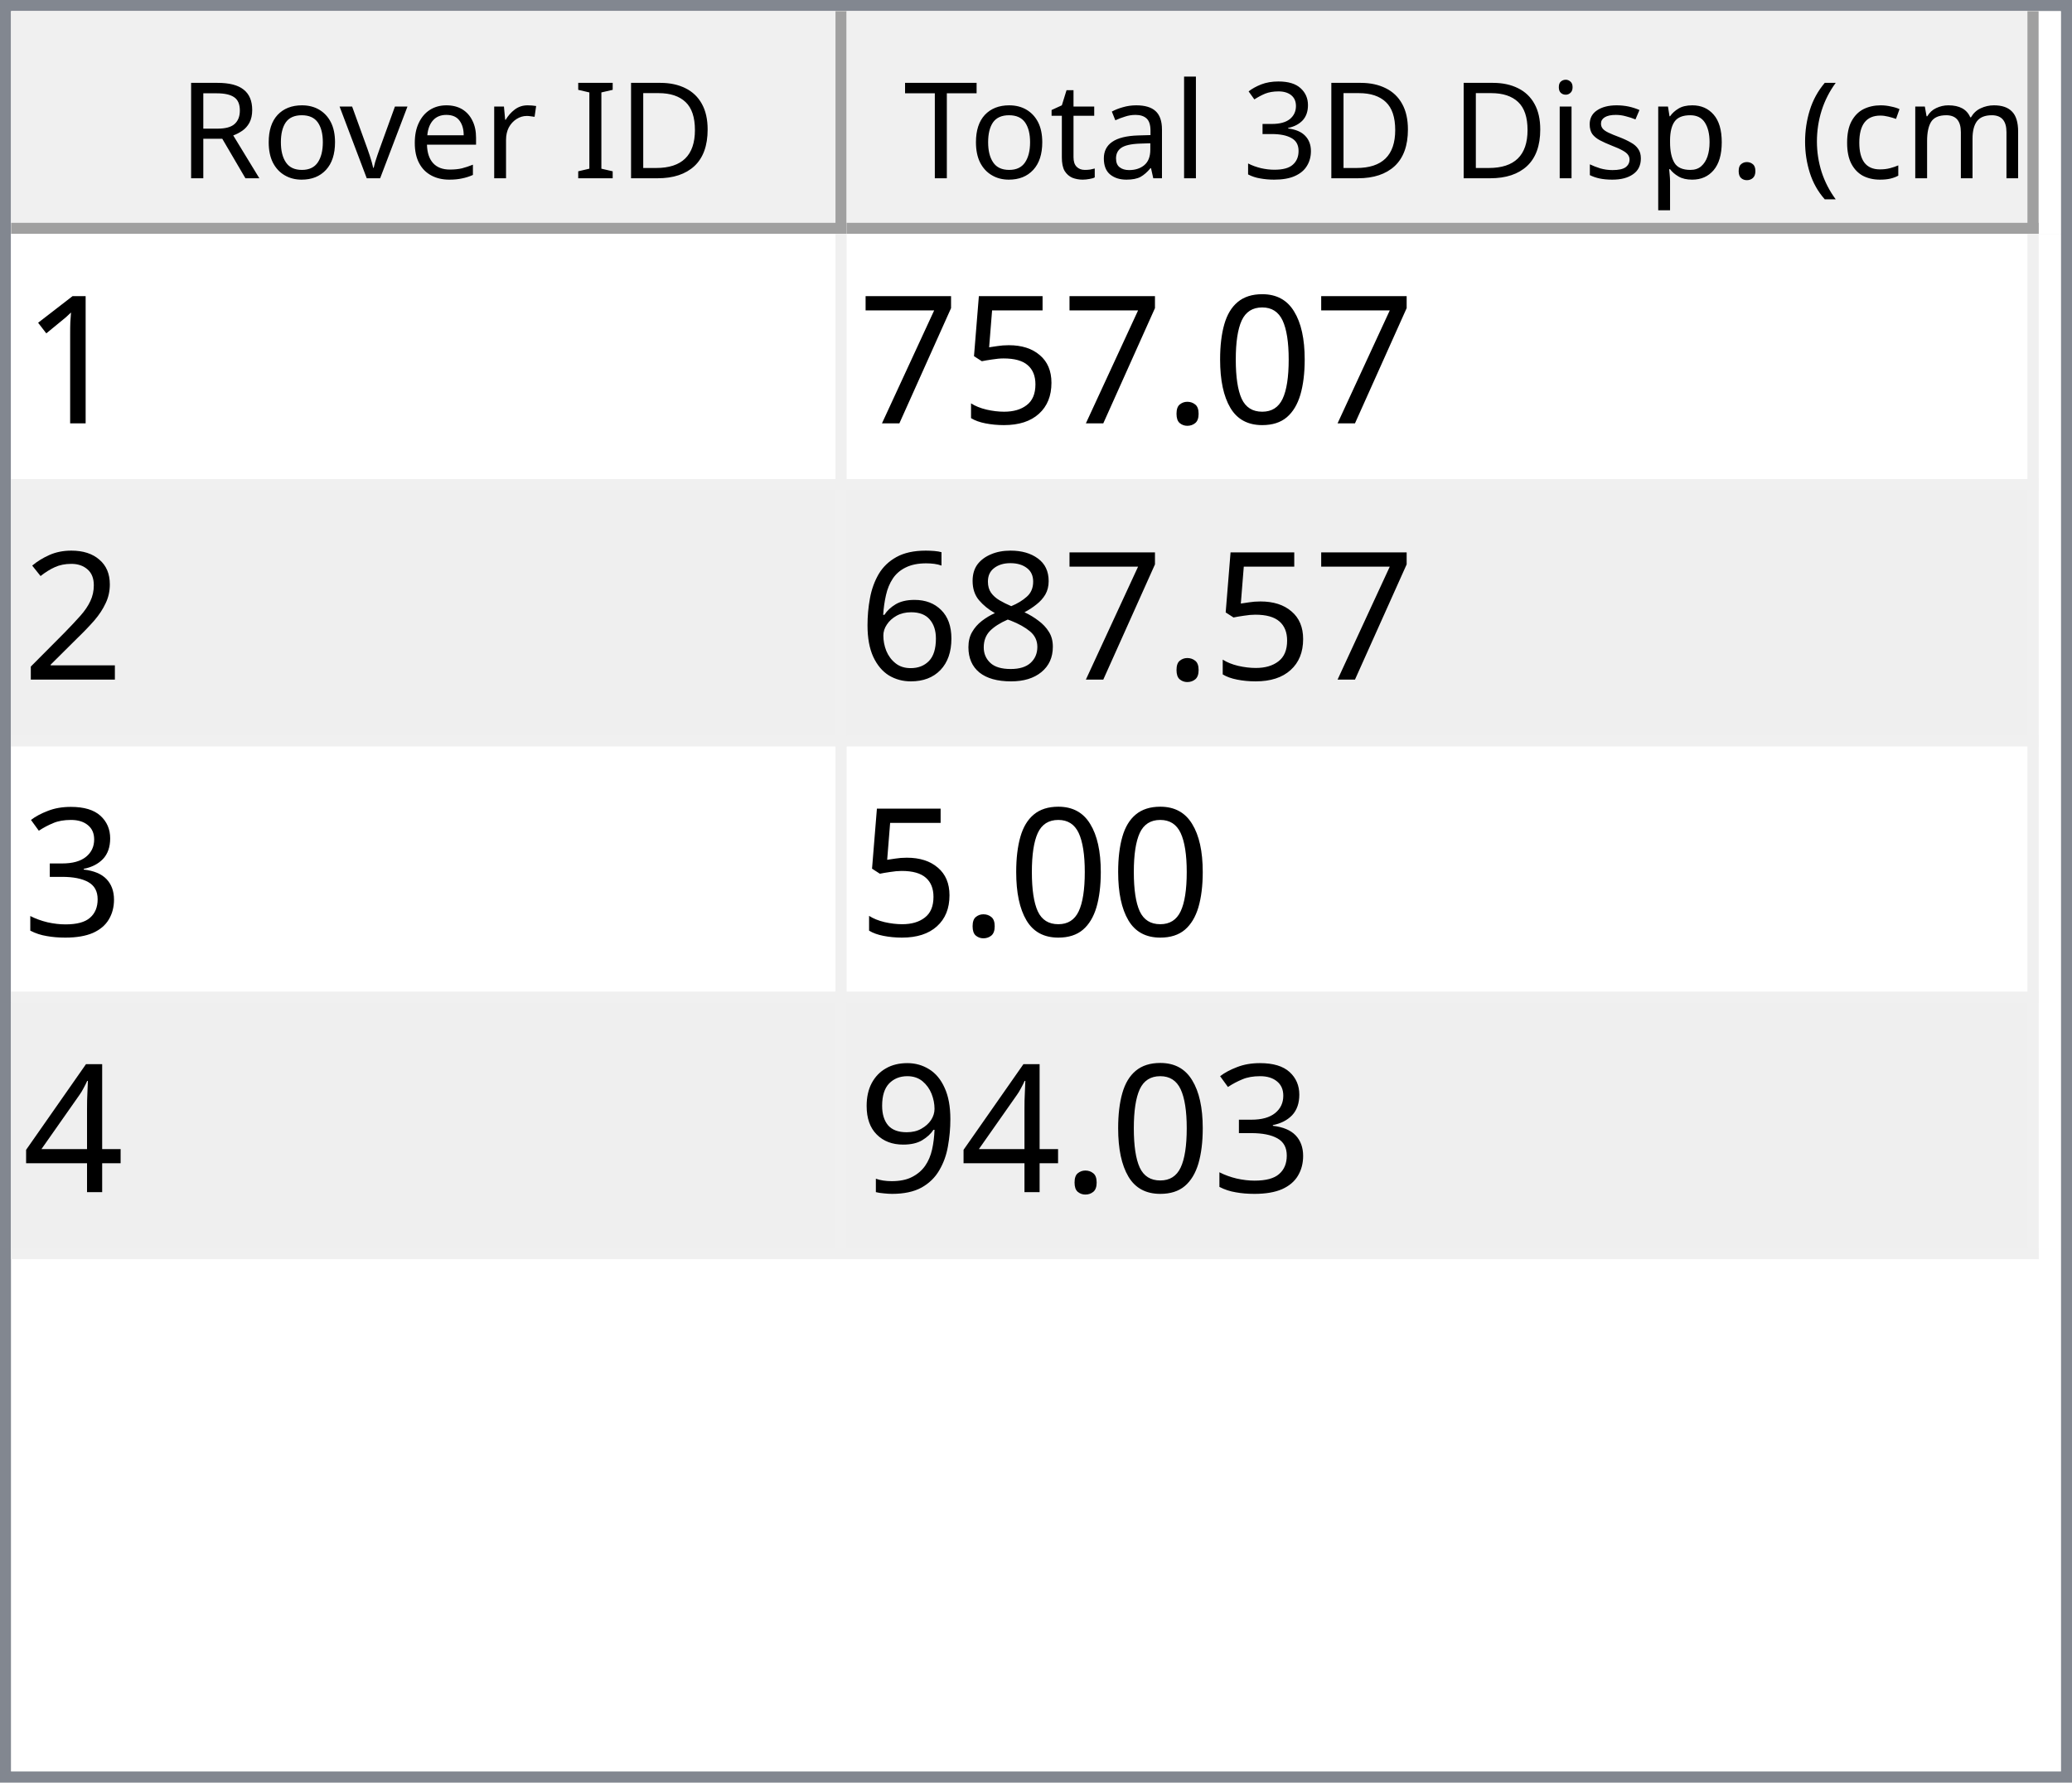
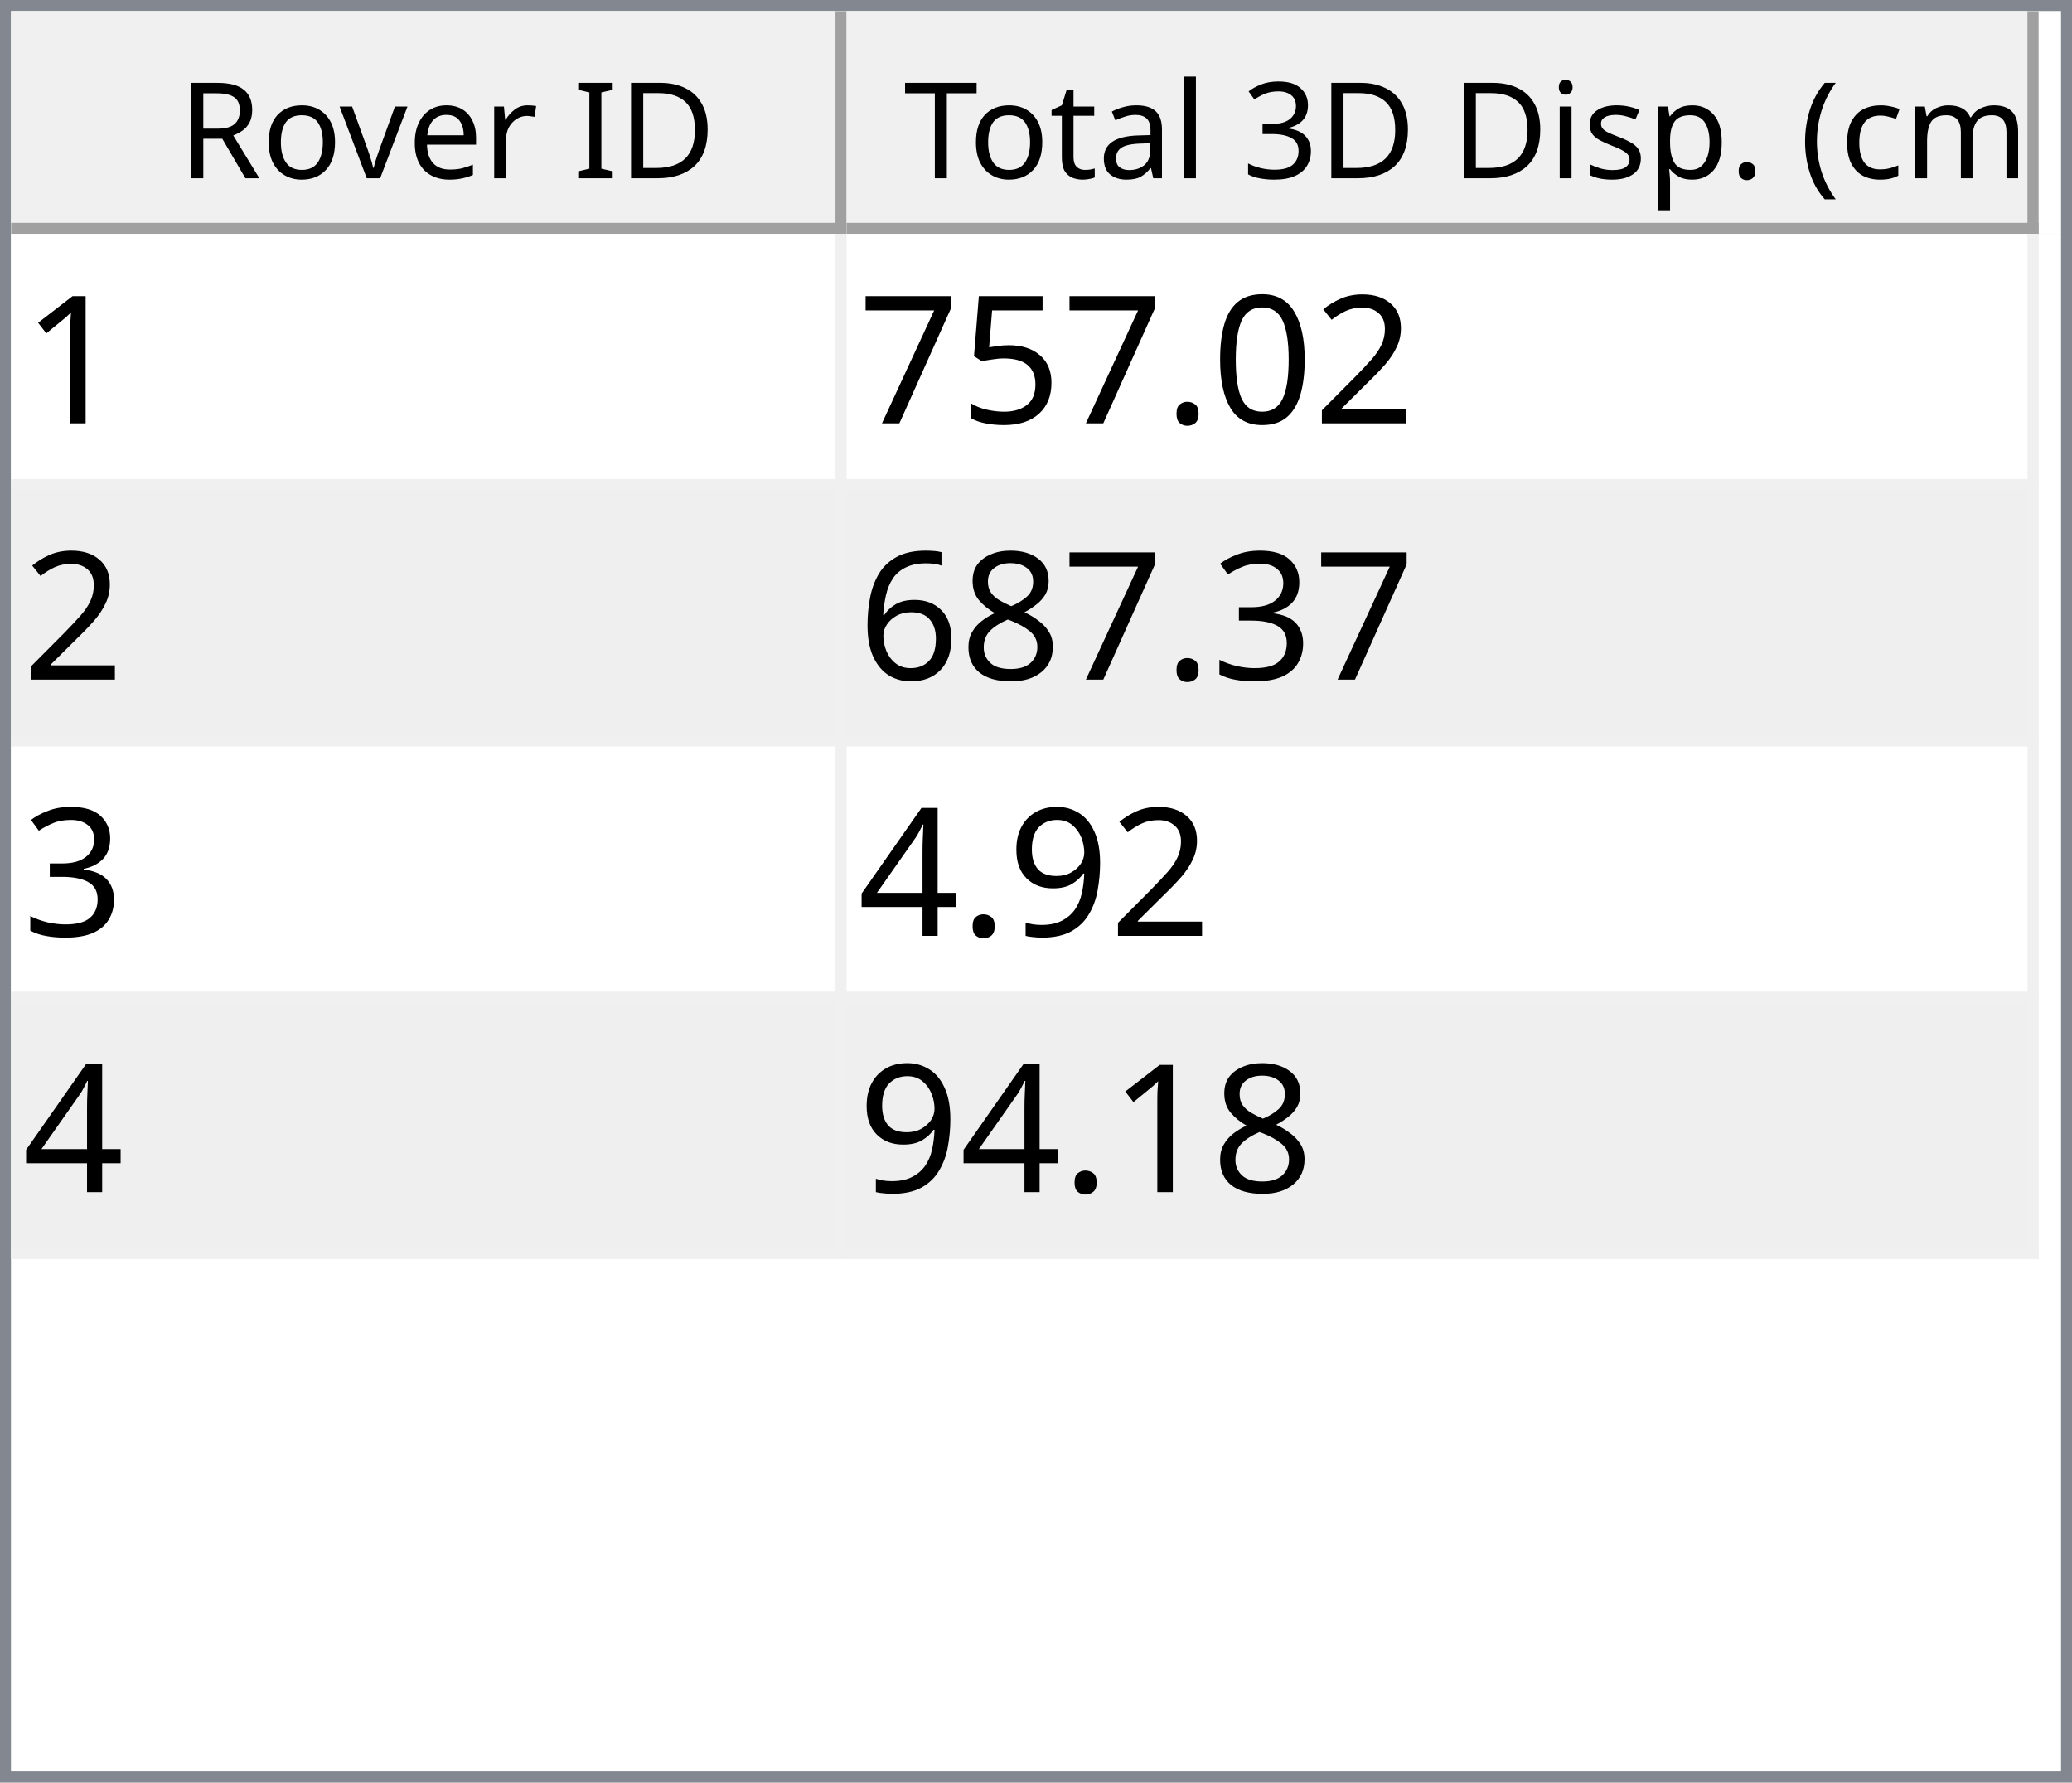
<svg xmlns="http://www.w3.org/2000/svg" style="fill-opacity:1; color-rendering:auto; color-interpolation:auto; text-rendering:auto; stroke:black; stroke-linecap:square; stroke-miterlimit:10; shape-rendering:auto; stroke-opacity:1; fill:black; stroke-dasharray:none; font-weight:normal; stroke-width:1; font-family:'Dialog'; font-style:normal; stroke-linejoin:miter; font-size:12px; stroke-dashoffset:0; image-rendering:auto;" width="186" height="160">
  <defs id="genericDefs" />
  <g>
    <defs id="defs1">
      <clipPath clipPathUnits="userSpaceOnUse" id="clipPath1">
        <path d="M0 0 L186 0 L186 160 L0 160 L0 0 Z" />
      </clipPath>
      <clipPath clipPathUnits="userSpaceOnUse" id="clipPath2">
        <path d="M0 0 L0 160 L186 160 L186 0 Z" />
      </clipPath>
      <clipPath clipPathUnits="userSpaceOnUse" id="clipPath3">
        <path d="M0 0 L0 20 L184 20 L184 0 Z" />
      </clipPath>
      <clipPath clipPathUnits="userSpaceOnUse" id="clipPath4">
        <path d="M0 0 L0 20 L75 20 L75 0 Z" />
      </clipPath>
      <clipPath clipPathUnits="userSpaceOnUse" id="clipPath5">
        <path d="M1 1 L1 19 L74 19 L74 1 Z" />
      </clipPath>
      <clipPath clipPathUnits="userSpaceOnUse" id="clipPath6">
        <path d="M0 0 L0 18 L73 18 L73 0 Z" />
      </clipPath>
      <clipPath clipPathUnits="userSpaceOnUse" id="clipPath7">
        <path d="M-0.5 -0.5 L-0.5 19.5 L74.5 19.5 L74.5 -0.5 Z" />
      </clipPath>
      <clipPath clipPathUnits="userSpaceOnUse" id="clipPath8">
        <path d="M0 0 L0 20 L107 20 L107 0 Z" />
      </clipPath>
      <clipPath clipPathUnits="userSpaceOnUse" id="clipPath9">
        <path d="M1 1 L1 19 L106 19 L106 1 Z" />
      </clipPath>
      <clipPath clipPathUnits="userSpaceOnUse" id="clipPath10">
        <path d="M0 0 L0 18 L105 18 L105 0 Z" />
      </clipPath>
      <clipPath clipPathUnits="userSpaceOnUse" id="clipPath11">
        <path d="M-0.5 -0.5 L-0.5 19.5 L106.5 19.5 L106.5 -0.5 Z" />
      </clipPath>
      <clipPath clipPathUnits="userSpaceOnUse" id="clipPath12">
        <path d="M0 0 L0 138 L184 138 L184 0 Z" />
      </clipPath>
      <clipPath clipPathUnits="userSpaceOnUse" id="clipPath13">
        <path d="M0 0 L0 92 L182 92 L182 0 Z" />
      </clipPath>
      <clipPath clipPathUnits="userSpaceOnUse" id="clipPath14">
        <path d="M-0.5 -0.5 L-0.5 91.5 L181.5 91.5 L181.5 -0.5 Z" />
      </clipPath>
      <clipPath clipPathUnits="userSpaceOnUse" id="clipPath15">
        <path d="M0 0 L0 22 L74 22 L74 0 Z" />
      </clipPath>
      <clipPath clipPathUnits="userSpaceOnUse" id="clipPath16">
        <path d="M0 0 L0 22 L106 22 L106 0 Z" />
      </clipPath>
      <font horiz-adv-x="64.551" id="font1">
        <font-face ascent="107.91" descent="25.098" units-per-em="100" style="font-style:normal; font-family:Segoe UI; font-weight:normal;" />
        <missing-glyph horiz-adv-x="64.551" d="M8.109 0 L8.109 68.266 L56.453 68.266 L56.453 0 L8.109 0 ZM15.328 7.234 L49.219 7.234 L49.219 61.031 L15.328 61.031 L15.328 7.234 Z" />
        <glyph unicode="D" horiz-adv-x="70.117" d="M9.188 0 L9.188 70.016 L28.516 70.016 Q65.531 70.016 65.531 35.891 Q65.531 19.672 55.25 9.836 Q44.969 0 27.734 0 L9.188 0 ZM17.391 62.594 L17.391 7.422 L27.828 7.422 Q41.609 7.422 49.273 14.797 Q56.938 22.172 56.938 35.688 Q56.938 62.594 28.328 62.594 L17.391 62.594 Z" />
        <glyph unicode="I" horiz-adv-x="26.611" d="M17.391 0 L9.188 0 L9.188 70.016 L17.391 70.016 L17.391 0 Z" />
        <glyph unicode=" " horiz-adv-x="27.393" d="" />
        <glyph unicode="r" horiz-adv-x="34.766" d="M34.188 41.891 Q32.078 43.5 28.125 43.5 Q23 43.5 19.555 38.672 Q16.109 33.844 16.109 25.484 L16.109 0 L8.109 0 L8.109 50 L16.109 50 L16.109 39.703 L16.312 39.703 Q18.016 44.969 21.531 47.922 Q25.047 50.875 29.391 50.875 Q32.516 50.875 34.188 50.203 L34.188 41.891 Z" />
        <glyph unicode="e" horiz-adv-x="52.295" d="M48.297 23 L12.984 23 Q13.188 14.656 17.484 10.109 Q21.781 5.562 29.297 5.562 Q37.75 5.562 44.828 11.141 L44.828 3.609 Q38.234 -1.172 27.391 -1.172 Q16.797 -1.172 10.742 5.641 Q4.688 12.453 4.688 24.812 Q4.688 36.469 11.305 43.82 Q17.922 51.172 27.734 51.172 Q37.547 51.172 42.922 44.828 Q48.297 38.484 48.297 27.203 L48.297 23 ZM40.094 29.781 Q40.047 36.719 36.75 40.578 Q33.453 44.438 27.594 44.438 Q21.922 44.438 17.969 40.383 Q14.016 36.328 13.094 29.781 L40.094 29.781 Z" />
        <glyph unicode="v" horiz-adv-x="47.9" d="M47.406 50 L27.484 0 L19.625 0 L0.688 50 L9.469 50 L22.172 13.672 Q23.578 9.672 23.922 6.688 L24.125 6.688 Q24.609 10.453 25.688 13.484 L38.969 50 L47.406 50 Z" />
        <glyph unicode="o" horiz-adv-x="58.594" d="M29 -1.172 Q17.922 -1.172 11.305 5.836 Q4.688 12.844 4.688 24.422 Q4.688 37.016 11.57 44.094 Q18.453 51.172 30.172 51.172 Q41.359 51.172 47.633 44.289 Q53.906 37.406 53.906 25.203 Q53.906 13.234 47.141 6.031 Q40.375 -1.172 29 -1.172 ZM29.594 44.438 Q21.875 44.438 17.383 39.188 Q12.891 33.938 12.891 24.703 Q12.891 15.828 17.43 10.695 Q21.969 5.562 29.594 5.562 Q37.359 5.562 41.531 10.594 Q45.703 15.625 45.703 24.906 Q45.703 34.281 41.531 39.359 Q37.359 44.438 29.594 44.438 Z" />
        <glyph unicode="R" horiz-adv-x="59.814" d="M59.375 0 L49.609 0 L37.891 19.625 Q36.281 22.359 34.766 24.289 Q33.25 26.219 31.664 27.438 Q30.078 28.656 28.25 29.219 Q26.422 29.781 24.125 29.781 L17.391 29.781 L17.391 0 L9.188 0 L9.188 70.016 L30.078 70.016 Q34.672 70.016 38.555 68.867 Q42.438 67.719 45.289 65.375 Q48.141 63.031 49.758 59.547 Q51.375 56.062 51.375 51.375 Q51.375 47.703 50.273 44.656 Q49.172 41.609 47.148 39.211 Q45.125 36.812 42.266 35.133 Q39.406 33.453 35.844 32.516 L35.844 32.328 Q37.594 31.547 38.891 30.547 Q40.188 29.547 41.359 28.18 Q42.531 26.812 43.68 25.078 Q44.828 23.344 46.234 21.047 L59.375 0 ZM17.391 62.594 L17.391 37.203 L28.516 37.203 Q31.594 37.203 34.203 38.133 Q36.812 39.062 38.719 40.797 Q40.625 42.531 41.703 45.047 Q42.781 47.562 42.781 50.688 Q42.781 56.297 39.141 59.445 Q35.5 62.594 28.609 62.594 L17.391 62.594 Z" />
        <glyph unicode=")" horiz-adv-x="30.176" d="M8.297 -15.922 L1.172 -15.922 Q16.406 2.344 16.406 26.812 Q16.406 51.469 1.078 70.016 L8.297 70.016 Q23.531 52.156 23.531 26.703 Q23.531 1.375 8.297 -15.922 Z" />
        <glyph unicode="m" horiz-adv-x="86.133" d="M79.109 0 L71.094 0 L71.094 28.719 Q71.094 37.016 68.531 40.727 Q65.969 44.438 59.906 44.438 Q54.781 44.438 51.195 39.75 Q47.609 35.062 47.609 28.516 L47.609 0 L39.594 0 L39.594 29.688 Q39.594 44.438 28.219 44.438 Q22.953 44.438 19.531 40.016 Q16.109 35.594 16.109 28.516 L16.109 0 L8.109 0 L8.109 50 L16.109 50 L16.109 42.094 L16.312 42.094 Q21.625 51.172 31.844 51.172 Q36.969 51.172 40.773 48.312 Q44.578 45.453 46 40.828 Q51.562 51.172 62.594 51.172 Q79.109 51.172 79.109 30.812 L79.109 0 Z" />
        <glyph unicode="c" horiz-adv-x="46.191" d="M42.188 2.297 Q36.422 -1.172 28.516 -1.172 Q17.828 -1.172 11.258 5.789 Q4.688 12.75 4.688 23.828 Q4.688 36.188 11.766 43.68 Q18.844 51.172 30.672 51.172 Q37.25 51.172 42.281 48.734 L42.281 40.531 Q36.719 44.438 30.375 44.438 Q22.703 44.438 17.797 38.945 Q12.891 33.453 12.891 24.516 Q12.891 15.719 17.508 10.641 Q22.125 5.562 29.891 5.562 Q36.422 5.562 42.188 9.906 L42.188 2.297 Z" />
        <glyph unicode="(" horiz-adv-x="30.176" d="M29.109 -15.922 L21.969 -15.922 Q6.844 1.375 6.844 26.703 Q6.844 52.156 21.969 70.016 L29.203 70.016 Q13.875 51.469 13.875 26.812 Q13.875 2.344 29.109 -15.922 Z" />
        <glyph unicode="." horiz-adv-x="21.68" d="M10.891 -1.078 Q8.641 -1.078 7.055 0.539 Q5.469 2.156 5.469 4.391 Q5.469 6.641 7.055 8.273 Q8.641 9.906 10.891 9.906 Q13.188 9.906 14.797 8.273 Q16.406 6.641 16.406 4.391 Q16.406 2.156 14.797 0.539 Q13.188 -1.078 10.891 -1.078 Z" />
        <glyph unicode="p" horiz-adv-x="58.789" d="M16.312 7.234 L16.109 7.234 L16.109 -23 L8.109 -23 L8.109 50 L16.109 50 L16.109 41.219 L16.312 41.219 Q22.219 51.172 33.594 51.172 Q43.266 51.172 48.688 44.461 Q54.109 37.75 54.109 26.469 Q54.109 13.922 48 6.375 Q41.891 -1.172 31.297 -1.172 Q21.578 -1.172 16.312 7.234 ZM16.109 27.391 L16.109 20.406 Q16.109 14.203 20.141 9.883 Q24.172 5.562 30.375 5.562 Q37.641 5.562 41.773 11.133 Q45.906 16.703 45.906 26.609 Q45.906 34.969 42.047 39.703 Q38.188 44.438 31.594 44.438 Q24.609 44.438 20.359 39.578 Q16.109 34.719 16.109 27.391 Z" />
        <glyph unicode="s" horiz-adv-x="42.432" d="M5.078 1.812 L5.078 10.406 Q11.625 5.562 19.484 5.562 Q30.031 5.562 30.031 12.594 Q30.031 14.594 29.125 15.992 Q28.219 17.391 26.68 18.461 Q25.141 19.531 23.07 20.383 Q21 21.234 18.609 22.172 Q15.281 23.484 12.766 24.828 Q10.25 26.172 8.57 27.859 Q6.891 29.547 6.031 31.695 Q5.172 33.844 5.172 36.719 Q5.172 40.234 6.789 42.945 Q8.406 45.656 11.086 47.484 Q13.766 49.312 17.211 50.242 Q20.656 51.172 24.312 51.172 Q30.812 51.172 35.938 48.922 L35.938 40.828 Q30.422 44.438 23.25 44.438 Q21 44.438 19.195 43.922 Q17.391 43.406 16.094 42.477 Q14.797 41.547 14.086 40.258 Q13.375 38.969 13.375 37.406 Q13.375 35.453 14.086 34.133 Q14.797 32.812 16.164 31.789 Q17.531 30.766 19.484 29.938 Q21.438 29.109 23.922 28.125 Q27.25 26.859 29.883 25.516 Q32.516 24.172 34.375 22.484 Q36.234 20.797 37.234 18.602 Q38.234 16.406 38.234 13.375 Q38.234 9.672 36.602 6.938 Q34.969 4.203 32.234 2.398 Q29.5 0.594 25.93 -0.289 Q22.359 -1.172 18.453 -1.172 Q10.75 -1.172 5.078 1.812 Z" />
        <glyph unicode="i" horiz-adv-x="24.219" d="M12.203 62.703 Q10.062 62.703 8.547 64.164 Q7.031 65.625 7.031 67.875 Q7.031 70.125 8.547 71.609 Q10.062 73.094 12.203 73.094 Q14.406 73.094 15.945 71.609 Q17.484 70.125 17.484 67.875 Q17.484 65.719 15.945 64.211 Q14.406 62.703 12.203 62.703 ZM16.109 0 L8.109 0 L8.109 50 L16.109 50 L16.109 0 Z" />
        <glyph unicode="3" horiz-adv-x="53.906" d="M46.531 19.828 Q46.531 15.094 44.75 11.211 Q42.969 7.328 39.719 4.57 Q36.469 1.812 31.93 0.297 Q27.391 -1.219 21.922 -1.219 Q11.922 -1.219 6 2.594 L6 11.188 Q13.094 5.609 22.219 5.609 Q25.875 5.609 28.828 6.539 Q31.781 7.469 33.906 9.227 Q36.031 10.984 37.18 13.477 Q38.328 15.969 38.328 19.094 Q38.328 32.812 18.797 32.812 L12.984 32.812 L12.984 39.594 L18.5 39.594 Q35.797 39.594 35.797 52.484 Q35.797 64.406 22.609 64.406 Q15.188 64.406 8.688 59.422 L8.688 67.188 Q15.375 71.188 24.609 71.188 Q29 71.188 32.57 69.969 Q36.141 68.75 38.68 66.555 Q41.219 64.359 42.609 61.281 Q44 58.203 44 54.5 Q44 40.672 30.031 36.719 L30.031 36.531 Q33.594 36.141 36.625 34.797 Q39.656 33.453 41.852 31.305 Q44.047 29.156 45.289 26.25 Q46.531 23.344 46.531 19.828 Z" />
        <glyph unicode="l" horiz-adv-x="24.219" d="M16.109 0 L8.109 0 L8.109 74.031 L16.109 74.031 L16.109 0 Z" />
        <glyph unicode="a" horiz-adv-x="50.879" d="M43.891 0 L35.891 0 L35.891 7.812 L35.688 7.812 Q30.469 -1.172 20.312 -1.172 Q12.844 -1.172 8.617 2.781 Q4.391 6.734 4.391 13.281 Q4.391 27.297 20.906 29.594 L35.891 31.688 Q35.891 44.438 25.594 44.438 Q16.547 44.438 9.281 38.281 L9.281 46.484 Q16.656 51.172 26.266 51.172 Q43.891 51.172 43.891 32.516 L43.891 0 ZM35.891 25.297 L23.828 23.641 Q18.266 22.859 15.43 20.875 Q12.594 18.891 12.594 13.875 Q12.594 10.203 15.211 7.883 Q17.828 5.562 22.172 5.562 Q28.125 5.562 32.008 9.742 Q35.891 13.922 35.891 20.312 L35.891 25.297 Z" />
        <glyph unicode="t" horiz-adv-x="33.887" d="M31.297 0.484 Q28.469 -1.078 23.828 -1.078 Q10.688 -1.078 10.688 13.578 L10.688 43.172 L2.094 43.172 L2.094 50 L10.688 50 L10.688 62.203 L18.703 64.797 L18.703 50 L31.297 50 L31.297 43.172 L18.703 43.172 L18.703 14.984 Q18.703 9.969 20.414 7.82 Q22.125 5.672 26.078 5.672 Q29.109 5.672 31.297 7.328 L31.297 0.484 Z" />
        <glyph unicode="T" horiz-adv-x="52.393" d="M50.594 62.594 L30.375 62.594 L30.375 0 L22.172 0 L22.172 62.594 L2 62.594 L2 70.016 L50.594 70.016 L50.594 62.594 Z" />
      </font>
      <font horiz-adv-x="75.0" id="font2">
        <font-face ascent="100.537" descent="21.973" units-per-em="100" style="font-style:normal; font-family:sans-serif; font-weight:normal;" />
        <missing-glyph horiz-adv-x="75.0" d="M12.5 0 L12.5 62.5 L62.5 62.5 L62.5 0 L12.5 0 ZM14.062 1.562 L60.938 1.562 L60.938 60.938 L14.062 60.938 L14.062 1.562 Z" />
        <glyph unicode="1" horiz-adv-x="55.615" d="M37.25 0 L28.469 0 L28.469 56 Q25.297 52.984 20.141 49.953 Q14.984 46.922 10.891 45.406 L10.891 53.906 Q18.266 57.375 23.781 62.305 Q29.297 67.234 31.594 71.875 L37.25 71.875 L37.25 0 Z" />
+         <glyph unicode="2" horiz-adv-x="55.615" d="M50.344 8.453 L50.344 0 L3.031 0 Q2.938 3.172 4.047 6.109 Q5.859 10.938 9.836 15.625 Q13.812 20.312 21.344 26.469 Q33.016 36.031 37.117 41.625 Q41.219 47.219 41.219 52.203 Q41.219 57.422 37.477 61.008 Q33.734 64.594 27.734 64.594 Q21.391 64.594 17.578 60.789 Q13.766 56.984 13.719 50.25 L4.688 51.172 Q5.609 61.281 11.664 66.578 Q17.719 71.875 27.938 71.875 Q38.234 71.875 44.242 66.164 Q50.25 60.453 50.25 52 Q50.25 47.703 48.492 43.555 Q46.734 39.406 42.656 34.812 Q38.578 30.219 29.109 22.219 Q21.188 15.578 18.945 13.211 Q16.703 10.844 15.234 8.453 L50.344 8.453 Z" />
        <glyph unicode="0" horiz-adv-x="55.615" d="M4.156 35.297 Q4.156 48 6.766 55.742 Q9.375 63.484 14.523 67.68 Q19.672 71.875 27.484 71.875 Q33.25 71.875 37.594 69.555 Q41.938 67.234 44.773 62.867 Q47.609 58.5 49.219 52.227 Q50.828 45.953 50.828 35.297 Q50.828 22.703 48.242 14.969 Q45.656 7.234 40.508 3.008 Q35.359 -1.219 27.484 -1.219 Q17.141 -1.219 11.234 6.203 Q4.156 15.141 4.156 35.297 ZM13.188 35.297 Q13.188 17.672 17.312 11.836 Q21.438 6 27.484 6 Q33.547 6 37.672 11.859 Q41.797 17.719 41.797 35.297 Q41.797 52.984 37.672 58.789 Q33.547 64.594 27.391 64.594 Q21.344 64.594 17.719 59.469 Q13.188 52.938 13.188 35.297 Z" />
        <glyph unicode="." horiz-adv-x="27.783" d="M9.078 0 L9.078 10.016 L19.094 10.016 L19.094 0 L9.078 0 Z" />
        <glyph unicode="5" horiz-adv-x="55.615" d="M4.156 18.75 L13.375 19.531 Q14.406 12.797 18.141 9.398 Q21.875 6 27.156 6 Q33.5 6 37.891 10.789 Q42.281 15.578 42.281 23.484 Q42.281 31 38.062 35.352 Q33.844 39.703 27 39.703 Q22.75 39.703 19.336 37.773 Q15.922 35.844 13.969 32.766 L5.719 33.844 L12.641 70.609 L48.25 70.609 L48.25 62.203 L19.672 62.203 L15.828 42.969 Q22.266 47.469 29.344 47.469 Q38.719 47.469 45.164 40.969 Q51.609 34.469 51.609 24.266 Q51.609 14.547 45.953 7.469 Q39.062 -1.219 27.156 -1.219 Q17.391 -1.219 11.211 4.25 Q5.031 9.719 4.156 18.75 Z" />
        <glyph unicode="7" horiz-adv-x="55.615" d="M4.734 62.203 L4.734 70.656 L51.078 70.656 L51.078 63.812 Q44.234 56.547 37.523 44.484 Q30.812 32.422 27.156 19.672 Q24.516 10.688 23.781 0 L14.75 0 Q14.891 8.453 18.062 20.414 Q21.234 32.375 27.172 43.484 Q33.109 54.594 39.797 62.203 L4.734 62.203 Z" />
-         <glyph unicode="2" horiz-adv-x="55.615" d="M50.344 8.453 L50.344 0 L3.031 0 Q2.938 3.172 4.047 6.109 Q5.859 10.938 9.836 15.625 Q13.812 20.312 21.344 26.469 Q33.016 36.031 37.117 41.625 Q41.219 47.219 41.219 52.203 Q41.219 57.422 37.477 61.008 Q33.734 64.594 27.734 64.594 Q21.391 64.594 17.578 60.789 Q13.766 56.984 13.719 50.25 L4.688 51.172 Q5.609 61.281 11.664 66.578 Q17.719 71.875 27.938 71.875 Q38.234 71.875 44.242 66.164 Q50.25 60.453 50.25 52 Q50.25 47.703 48.492 43.555 Q46.734 39.406 42.656 34.812 Q38.578 30.219 29.109 22.219 Q21.188 15.578 18.945 13.211 Q16.703 10.844 15.234 8.453 L50.344 8.453 Z" />
+         <glyph unicode="3" horiz-adv-x="55.615" d="M4.203 18.891 L12.984 20.062 Q14.5 12.594 18.141 9.297 Q21.781 6 27 6 Q33.203 6 37.477 10.297 Q41.75 14.594 41.75 20.953 Q41.75 27 37.797 30.93 Q33.844 34.859 27.734 34.859 Q25.25 34.859 21.531 33.891 L22.516 41.609 Q23.391 41.5 23.922 41.5 Q29.547 41.5 34.039 44.43 Q38.531 47.359 38.531 53.469 Q38.531 58.297 35.258 61.477 Q31.984 64.656 26.812 64.656 Q21.688 64.656 18.266 61.43 Q14.844 58.203 13.875 51.766 L5.078 53.328 Q6.688 62.156 12.398 67.016 Q18.109 71.875 26.609 71.875 Q32.469 71.875 37.398 69.359 Q42.328 66.844 44.945 62.5 Q47.562 58.156 47.562 53.266 Q47.562 48.641 45.07 44.828 Q42.578 41.016 37.703 38.766 Q44.047 37.312 47.562 32.695 Q51.078 28.078 51.078 21.141 Q51.078 11.766 44.242 5.25 Q37.406 -1.266 26.953 -1.266 Q17.531 -1.266 11.305 4.352 Q5.078 9.969 4.203 18.891 Z" />
        <glyph unicode="8" horiz-adv-x="55.615" d="M17.672 38.812 Q12.203 40.828 9.57 44.539 Q6.938 48.25 6.938 53.422 Q6.938 61.234 12.555 66.555 Q18.172 71.875 27.484 71.875 Q36.859 71.875 42.578 66.43 Q48.297 60.984 48.297 53.172 Q48.297 48.188 45.68 44.508 Q43.062 40.828 37.75 38.812 Q44.344 36.672 47.781 31.883 Q51.219 27.094 51.219 20.453 Q51.219 11.281 44.727 5.031 Q38.234 -1.219 27.641 -1.219 Q17.047 -1.219 10.547 5.055 Q4.047 11.328 4.047 20.703 Q4.047 27.688 7.594 32.398 Q11.141 37.109 17.672 38.812 ZM15.922 53.719 Q15.922 48.641 19.195 45.414 Q22.469 42.188 27.688 42.188 Q32.766 42.188 36.016 45.383 Q39.266 48.578 39.266 53.219 Q39.266 58.062 35.914 61.359 Q32.562 64.656 27.594 64.656 Q22.562 64.656 19.242 61.43 Q15.922 58.203 15.922 53.719 ZM13.094 20.656 Q13.094 16.891 14.875 13.375 Q16.656 9.859 20.172 7.93 Q23.688 6 27.734 6 Q34.031 6 38.133 10.055 Q42.234 14.109 42.234 20.359 Q42.234 26.703 38.016 30.859 Q33.797 35.016 27.438 35.016 Q21.234 35.016 17.164 30.914 Q13.094 26.812 13.094 20.656 Z" />
        <glyph unicode="6" horiz-adv-x="55.615" d="M49.75 54.047 L41.016 53.375 Q39.844 58.547 37.703 60.891 Q34.125 64.656 28.906 64.656 Q24.703 64.656 21.531 62.312 Q17.391 59.281 14.992 53.469 Q12.594 47.656 12.5 36.922 Q15.672 41.75 20.266 44.094 Q24.859 46.438 29.891 46.438 Q38.672 46.438 44.852 39.969 Q51.031 33.5 51.031 23.25 Q51.031 16.5 48.125 10.719 Q45.219 4.938 40.141 1.859 Q35.062 -1.219 28.609 -1.219 Q17.625 -1.219 10.695 6.859 Q3.766 14.938 3.766 33.5 Q3.766 54.25 11.422 63.672 Q18.109 71.875 29.438 71.875 Q37.891 71.875 43.289 67.141 Q48.688 62.406 49.75 54.047 ZM13.875 23.188 Q13.875 18.656 15.797 14.508 Q17.719 10.359 21.188 8.18 Q24.656 6 28.469 6 Q34.031 6 38.039 10.492 Q42.047 14.984 42.047 22.703 Q42.047 30.125 38.086 34.398 Q34.125 38.672 28.125 38.672 Q22.172 38.672 18.023 34.398 Q13.875 30.125 13.875 23.188 Z" />
-         <glyph unicode="3" horiz-adv-x="55.615" d="M4.203 18.891 L12.984 20.062 Q14.5 12.594 18.141 9.297 Q21.781 6 27 6 Q33.203 6 37.477 10.297 Q41.75 14.594 41.75 20.953 Q41.75 27 37.797 30.93 Q33.844 34.859 27.734 34.859 Q25.25 34.859 21.531 33.891 L22.516 41.609 Q23.391 41.5 23.922 41.5 Q29.547 41.5 34.039 44.43 Q38.531 47.359 38.531 53.469 Q38.531 58.297 35.258 61.477 Q31.984 64.656 26.812 64.656 Q21.688 64.656 18.266 61.43 Q14.844 58.203 13.875 51.766 L5.078 53.328 Q6.688 62.156 12.398 67.016 Q18.109 71.875 26.609 71.875 Q32.469 71.875 37.398 69.359 Q42.328 66.844 44.945 62.5 Q47.562 58.156 47.562 53.266 Q47.562 48.641 45.07 44.828 Q42.578 41.016 37.703 38.766 Q44.047 37.312 47.562 32.695 Q51.078 28.078 51.078 21.141 Q51.078 11.766 44.242 5.25 Q37.406 -1.266 26.953 -1.266 Q17.531 -1.266 11.305 4.352 Q5.078 9.969 4.203 18.891 Z" />
+         <glyph unicode="9" horiz-adv-x="55.615" d="M5.469 16.547 L13.922 17.328 Q14.984 11.375 18.016 8.688 Q21.047 6 25.781 6 Q29.828 6 32.883 7.859 Q35.938 9.719 37.891 12.82 Q39.844 15.922 41.164 21.195 Q42.484 26.469 42.484 31.938 Q42.484 32.516 42.438 33.688 Q39.797 29.5 35.234 26.883 Q30.672 24.266 25.344 24.266 Q16.453 24.266 10.305 30.711 Q4.156 37.156 4.156 47.703 Q4.156 58.594 10.578 65.234 Q17 71.875 26.656 71.875 Q33.641 71.875 39.43 68.117 Q45.219 64.359 48.219 57.398 Q51.219 50.438 51.219 37.25 Q51.219 23.531 48.242 15.406 Q45.266 7.281 39.383 3.031 Q33.5 -1.219 25.594 -1.219 Q17.188 -1.219 11.867 3.445 Q6.547 8.109 5.469 16.547 ZM41.453 48.141 Q41.453 55.719 37.43 60.156 Q33.406 64.594 27.734 64.594 Q21.875 64.594 17.531 59.812 Q13.188 55.031 13.188 47.406 Q13.188 40.578 17.312 36.305 Q21.438 32.031 27.484 32.031 Q33.594 32.031 37.523 36.305 Q41.453 40.578 41.453 48.141 Z" />
        <glyph unicode="4" horiz-adv-x="55.615" d="M32.328 0 L32.328 17.141 L1.266 17.141 L1.266 25.203 L33.938 71.578 L41.109 71.578 L41.109 25.203 L50.781 25.203 L50.781 17.141 L41.109 17.141 L41.109 0 L32.328 0 ZM32.328 25.203 L32.328 57.469 L9.906 25.203 L32.328 25.203 Z" />
-         <glyph unicode="9" horiz-adv-x="55.615" d="M5.469 16.547 L13.922 17.328 Q14.984 11.375 18.016 8.688 Q21.047 6 25.781 6 Q29.828 6 32.883 7.859 Q35.938 9.719 37.891 12.82 Q39.844 15.922 41.164 21.195 Q42.484 26.469 42.484 31.938 Q42.484 32.516 42.438 33.688 Q39.797 29.5 35.234 26.883 Q30.672 24.266 25.344 24.266 Q16.453 24.266 10.305 30.711 Q4.156 37.156 4.156 47.703 Q4.156 58.594 10.578 65.234 Q17 71.875 26.656 71.875 Q33.641 71.875 39.43 68.117 Q45.219 64.359 48.219 57.398 Q51.219 50.438 51.219 37.25 Q51.219 23.531 48.242 15.406 Q45.266 7.281 39.383 3.031 Q33.5 -1.219 25.594 -1.219 Q17.188 -1.219 11.867 3.445 Q6.547 8.109 5.469 16.547 ZM41.453 48.141 Q41.453 55.719 37.43 60.156 Q33.406 64.594 27.734 64.594 Q21.875 64.594 17.531 59.812 Q13.188 55.031 13.188 47.406 Q13.188 40.578 17.312 36.305 Q21.438 32.031 27.484 32.031 Q33.594 32.031 37.523 36.305 Q41.453 40.578 41.453 48.141 Z" />
      </font>
    </defs>
    <g style="fill:white; stroke:white;">
      <rect x="0" y="0" width="186" style="clip-path:url(#clipPath1); stroke:none;" height="160" />
    </g>
    <g style="fill:white; text-rendering:optimizeSpeed; color-rendering:optimizeSpeed; image-rendering:optimizeSpeed; shape-rendering:crispEdges; stroke:white; color-interpolation:sRGB;">
      <rect x="0" width="186" height="160" y="0" style="stroke:none;" />
      <path style="stroke:none;" d="M0 160 L186 160 L186 0 L0 0 Z" />
    </g>
    <g style="fill:rgb(240,240,240); font-family:'Segoe UI'; stroke:rgb(240,240,240);">
      <rect x="0" y="0" width="186" style="clip-path:url(#clipPath2); stroke:none;" height="160" />
    </g>
    <g style="fill:rgb(130,135,144); font-family:'Segoe UI'; stroke:rgb(130,135,144);">
      <path d="M0 0 L186 0 L186 160 L0 160 L0 0 ZM1 1 L185 1 L185 159 L1 159 L1 1 Z" style="fill-rule:evenodd; clip-path:url(#clipPath2); stroke:none;" />
    </g>
    <g style="fill:white; font-family:'Segoe UI'; stroke:white;" transform="translate(1,1)">
      <rect x="0" y="0" width="184" style="clip-path:url(#clipPath3); stroke:none;" height="20" />
    </g>
    <g style="fill:rgb(240,240,240); font-family:'Segoe UI'; stroke:rgb(240,240,240);" transform="translate(1,1)">
      <rect x="0" y="0" width="75" style="clip-path:url(#clipPath4); stroke:none;" height="20" />
    </g>
    <g style="font-family:'Segoe UI';" transform="translate(2,2)">
      <text x="14" xml:space="preserve" y="14" style="clip-path:url(#clipPath6); stroke:none;">Rover ID</text>
    </g>
    <g style="fill:rgb(160,160,160); font-family:'Segoe UI'; stroke:rgb(160,160,160); stroke-linejoin:bevel;" transform="translate(1.5,1.5)">
      <line x1="74" x2="74" y1="0" style="fill:none; clip-path:url(#clipPath7);" y2="19" />
    </g>
    <g style="fill:rgb(160,160,160); font-family:'Segoe UI'; stroke:rgb(160,160,160); stroke-linejoin:bevel;" transform="matrix(1,0,0,1,1,1) translate(0.5,0.5)">
      <line x1="0" x2="74" y1="19" style="fill:none; clip-path:url(#clipPath7);" y2="19" />
    </g>
    <g style="fill:rgb(240,240,240); font-family:'Segoe UI'; stroke:rgb(240,240,240);" transform="translate(76,1)">
      <rect x="0" y="0" width="107" style="clip-path:url(#clipPath8); stroke:none;" height="20" />
    </g>
    <g style="font-family:'Segoe UI';" transform="translate(77,2)">
      <text x="1" xml:space="preserve" y="14" style="clip-path:url(#clipPath10); stroke:none;"> Total 3D Disp. (cm)</text>
    </g>
    <g style="fill:rgb(160,160,160); font-family:'Segoe UI'; stroke:rgb(160,160,160); stroke-linejoin:bevel;" transform="translate(76.5,1.5)">
      <line x1="106" x2="106" y1="0" style="fill:none; clip-path:url(#clipPath11);" y2="19" />
    </g>
    <g style="fill:rgb(160,160,160); font-family:'Segoe UI'; stroke:rgb(160,160,160); stroke-linejoin:bevel;" transform="matrix(1,0,0,1,76,1) translate(0.5,0.5)">
      <line x1="0" x2="106" y1="19" style="fill:none; clip-path:url(#clipPath11);" y2="19" />
    </g>
    <g style="fill:white; font-family:'Segoe UI'; stroke:white;" transform="translate(1,21)">
      <rect x="0" y="0" width="184" style="clip-path:url(#clipPath12); stroke:none;" height="138" />
    </g>
    <g style="fill:rgb(240,240,240); font-size:16px; font-family:sans-serif; stroke:rgb(240,240,240);" transform="translate(1,21)">
      <rect x="0" y="0" width="182" style="clip-path:url(#clipPath13); stroke:none;" height="92" />
      <line transform="translate(0.5,0.5)" x1="0" x2="181" y1="22" style="clip-path:url(#clipPath14); fill:none; stroke-linejoin:bevel;" y2="22" />
    </g>
    <g transform="matrix(1,0,0,1,1,21) translate(0.5,0.5)" style="fill:rgb(240,240,240); font-size:16px; font-family:sans-serif; stroke:rgb(240,240,240); stroke-linejoin:bevel;">
      <line x1="0" x2="181" y1="45" style="fill:none; clip-path:url(#clipPath14);" y2="45" />
    </g>
    <g transform="matrix(1,0,0,1,1,21) translate(0.5,0.5)" style="fill:rgb(240,240,240); font-size:16px; font-family:sans-serif; stroke:rgb(240,240,240); stroke-linejoin:bevel;">
      <line x1="0" x2="181" y1="68" style="fill:none; clip-path:url(#clipPath14);" y2="68" />
    </g>
    <g transform="matrix(1,0,0,1,1,21) translate(0.5,0.5)" style="fill:rgb(240,240,240); font-size:16px; font-family:sans-serif; stroke:rgb(240,240,240); stroke-linejoin:bevel;">
      <line x1="0" x2="181" y1="91" style="fill:none; clip-path:url(#clipPath14);" y2="91" />
    </g>
    <g transform="matrix(1,0,0,1,1,21) translate(0.5,0.5)" style="fill:rgb(240,240,240); font-size:16px; font-family:sans-serif; stroke:rgb(240,240,240); stroke-linejoin:bevel;">
      <line x1="74" x2="74" y1="0" style="fill:none; clip-path:url(#clipPath14);" y2="91" />
    </g>
    <g transform="matrix(1,0,0,1,1,21) translate(0.5,0.5)" style="fill:rgb(240,240,240); font-size:16px; font-family:sans-serif; stroke:rgb(240,240,240); stroke-linejoin:bevel;">
      <line x1="181" x2="181" y1="0" style="fill:none; clip-path:url(#clipPath14);" y2="91" />
    </g>
    <g style="fill:white; font-size:16px; font-family:sans-serif; stroke:white;" transform="matrix(1,0,0,1,1,21)">
      <rect x="0" y="0" width="74" style="clip-path:url(#clipPath15); stroke:none;" height="22" />
      <text x="1" y="17" style="fill:black; clip-path:url(#clipPath15); stroke:none;" xml:space="preserve">1</text>
    </g>
    <g style="fill:white; font-size:16px; font-family:sans-serif; stroke:white;" transform="matrix(1,0,0,1,1,21) translate(75,0)">
      <rect x="0" y="0" width="106" style="clip-path:url(#clipPath16); stroke:none;" height="22" />
-       <text x="1" y="17" style="fill:black; clip-path:url(#clipPath16); stroke:none;" xml:space="preserve">757.07</text>
+       <text x="1" y="17" style="fill:black; clip-path:url(#clipPath16); stroke:none;" xml:space="preserve">757.02</text>
    </g>
    <g style="fill:rgb(239,239,239); font-size:16px; font-family:sans-serif; stroke:rgb(239,239,239);" transform="matrix(1,0,0,1,1,21) translate(0,23)">
      <rect x="0" y="0" width="74" style="clip-path:url(#clipPath15); stroke:none;" height="22" />
      <text x="1" y="17" style="fill:black; clip-path:url(#clipPath15); stroke:none;" xml:space="preserve">2</text>
    </g>
    <g style="fill:rgb(239,239,239); font-size:16px; font-family:sans-serif; stroke:rgb(239,239,239);" transform="matrix(1,0,0,1,1,21) translate(75,23)">
      <rect x="0" y="0" width="106" style="clip-path:url(#clipPath16); stroke:none;" height="22" />
-       <text x="1" y="17" style="fill:black; clip-path:url(#clipPath16); stroke:none;" xml:space="preserve">687.57</text>
+       <text x="1" y="17" style="fill:black; clip-path:url(#clipPath16); stroke:none;" xml:space="preserve">687.37</text>
    </g>
    <g style="fill:white; font-size:16px; font-family:sans-serif; stroke:white;" transform="matrix(1,0,0,1,1,21) translate(0,46)">
      <rect x="0" y="0" width="74" style="clip-path:url(#clipPath15); stroke:none;" height="22" />
      <text x="1" y="17" style="fill:black; clip-path:url(#clipPath15); stroke:none;" xml:space="preserve">3</text>
    </g>
    <g style="fill:white; font-size:16px; font-family:sans-serif; stroke:white;" transform="matrix(1,0,0,1,1,21) translate(75,46)">
      <rect x="0" y="0" width="106" style="clip-path:url(#clipPath16); stroke:none;" height="22" />
-       <text x="1" y="17" style="fill:black; clip-path:url(#clipPath16); stroke:none;" xml:space="preserve">5.00</text>
+       <text x="1" y="17" style="fill:black; clip-path:url(#clipPath16); stroke:none;" xml:space="preserve">4.92</text>
    </g>
    <g style="fill:rgb(239,239,239); font-size:16px; font-family:sans-serif; stroke:rgb(239,239,239);" transform="matrix(1,0,0,1,1,21) translate(0,69)">
      <rect x="0" y="0" width="74" style="clip-path:url(#clipPath15); stroke:none;" height="22" />
      <text x="1" y="17" style="fill:black; clip-path:url(#clipPath15); stroke:none;" xml:space="preserve">4</text>
    </g>
    <g style="fill:rgb(239,239,239); font-size:16px; font-family:sans-serif; stroke:rgb(239,239,239);" transform="matrix(1,0,0,1,1,21) translate(75,69)">
      <rect x="0" y="0" width="106" style="clip-path:url(#clipPath16); stroke:none;" height="22" />
-       <text x="1" y="17" style="fill:black; clip-path:url(#clipPath16); stroke:none;" xml:space="preserve">94.03</text>
+       <text x="1" y="17" style="fill:black; clip-path:url(#clipPath16); stroke:none;" xml:space="preserve">94.18</text>
    </g>
  </g>
</svg>
